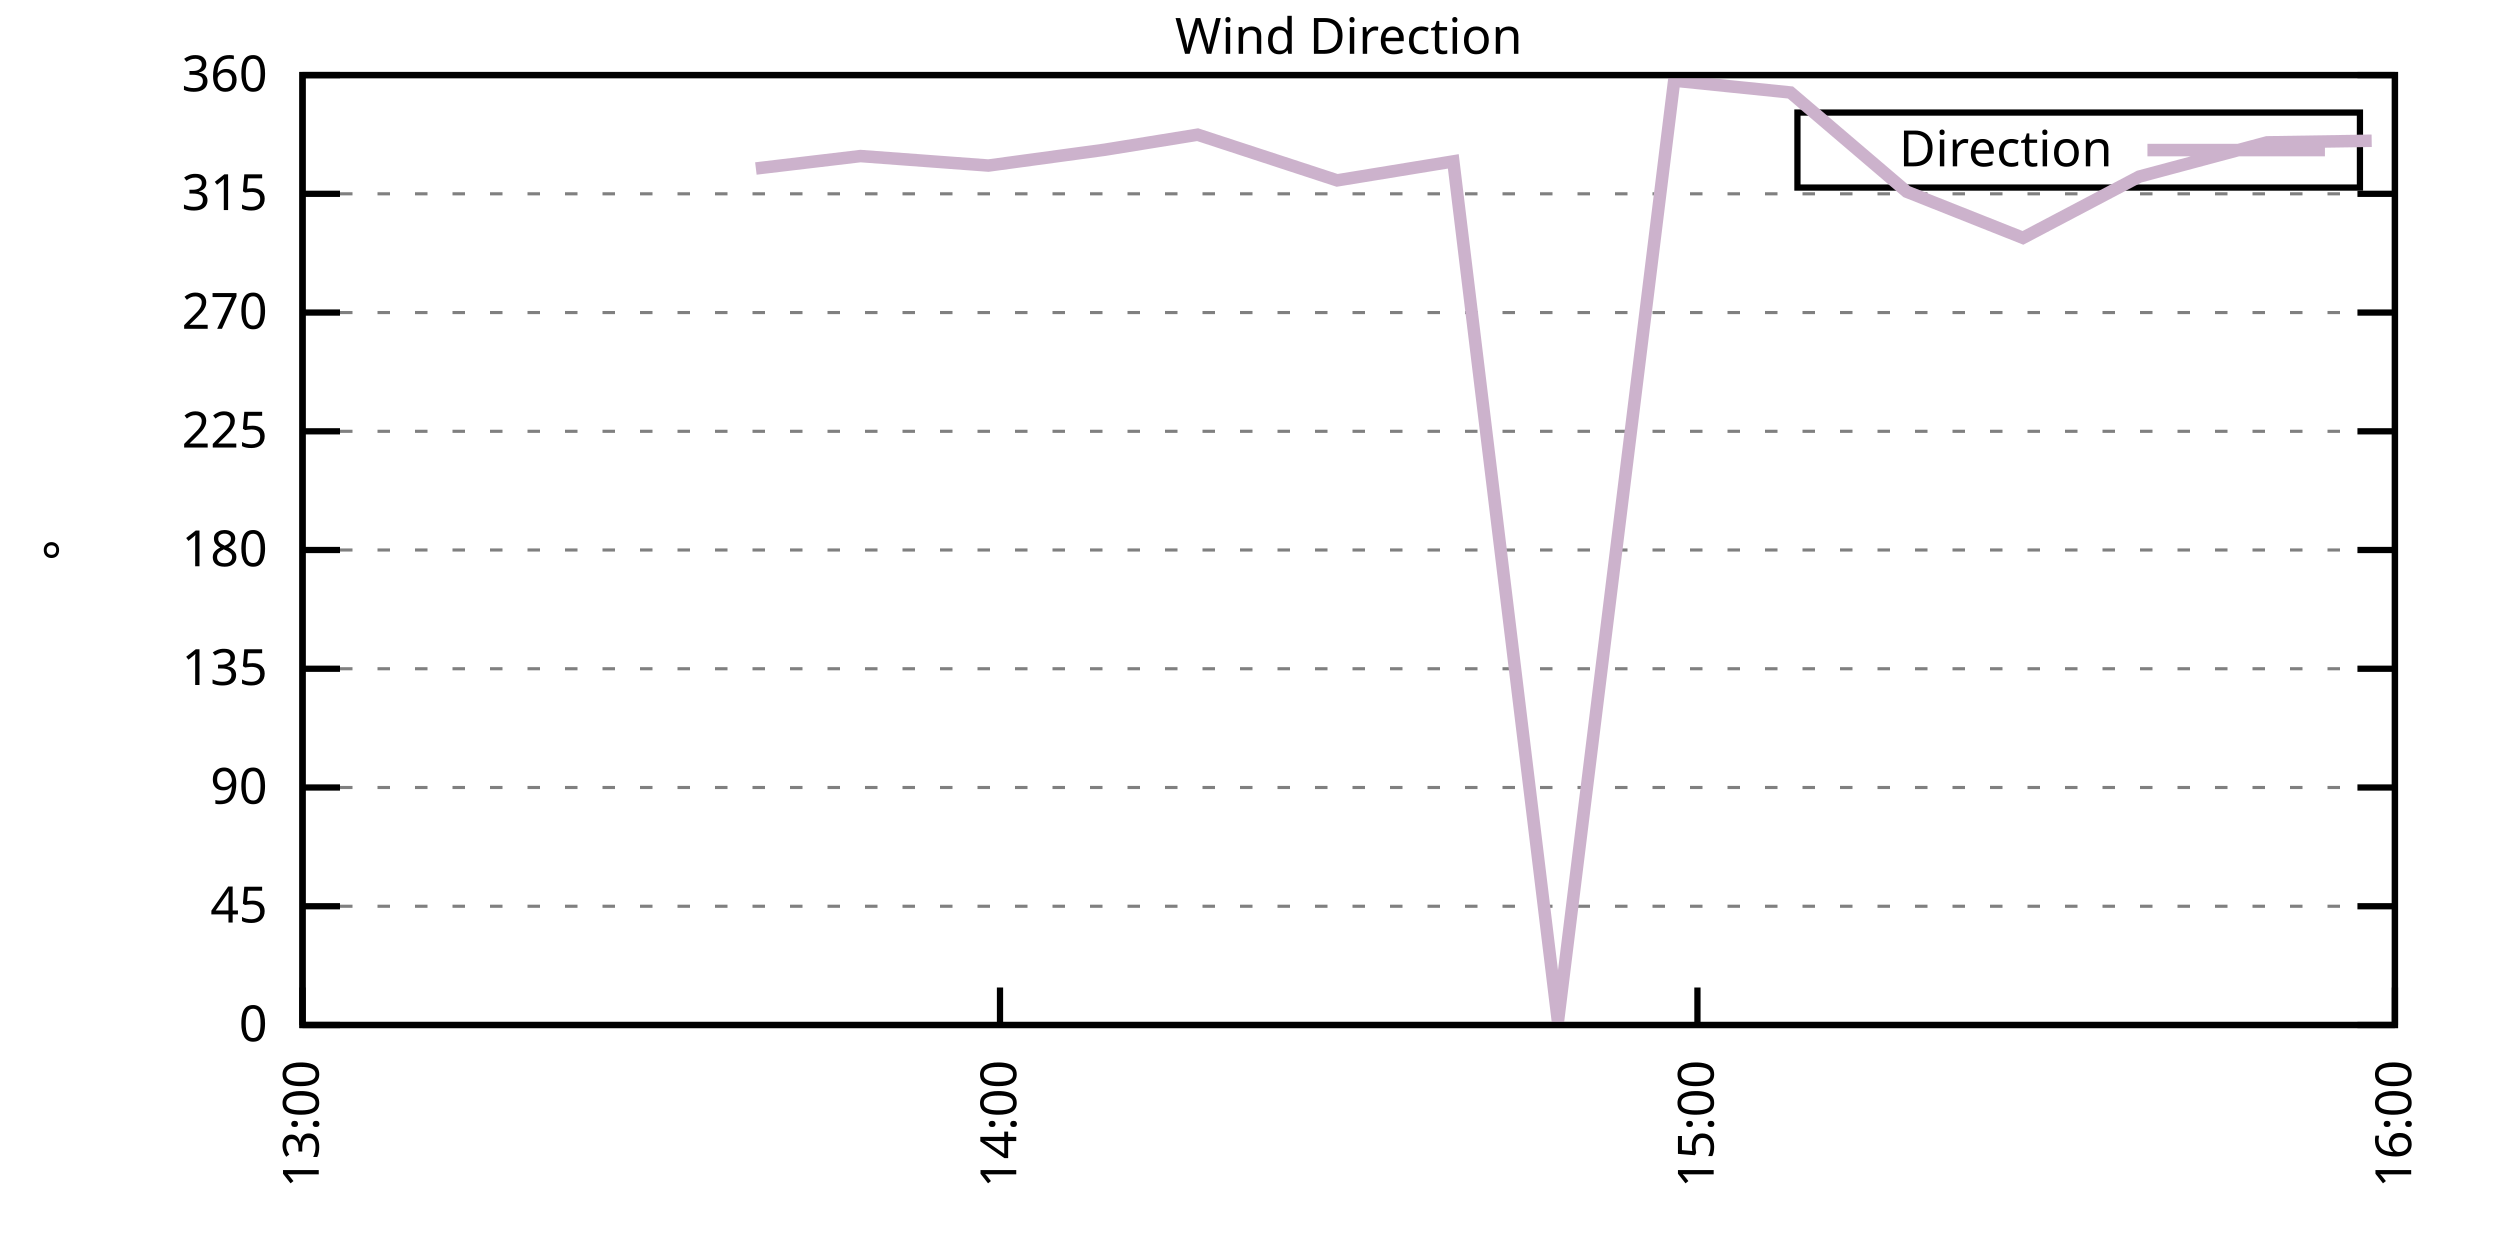
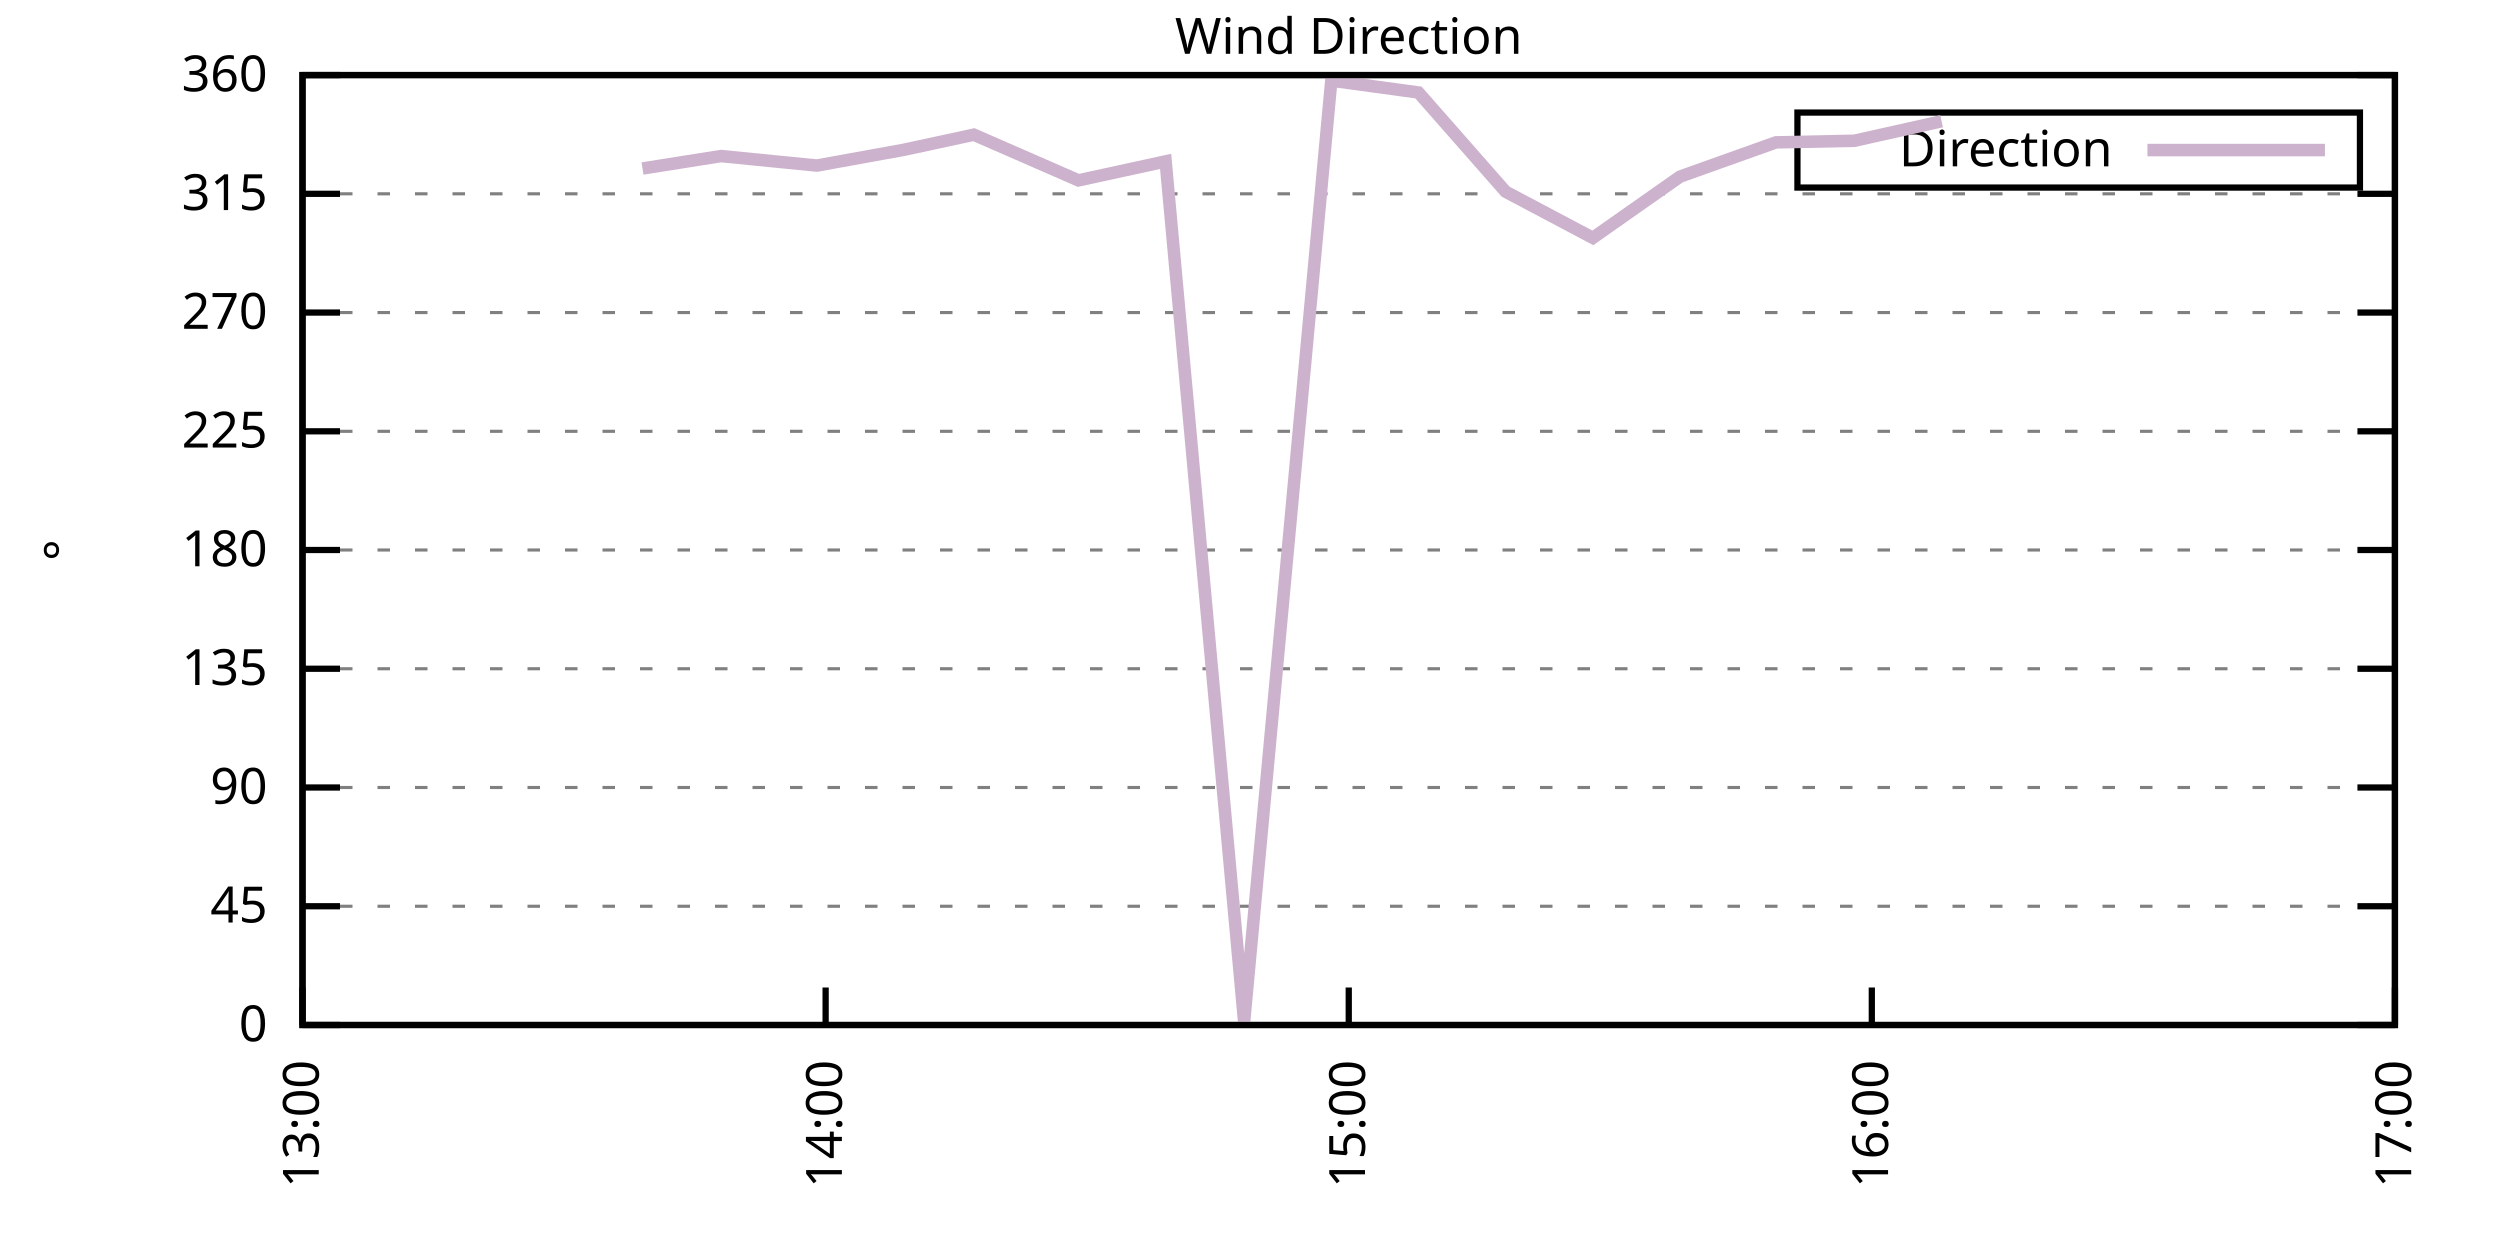
<svg xmlns="http://www.w3.org/2000/svg" xmlns:xlink="http://www.w3.org/1999/xlink" width="400" height="200" viewBox="0 0 400 200">
  <g id="gnuplot_canvas">
    <rect x="0" y="0" width="400" height="200" fill="none" />
    <defs>
      <circle id="gpDot" r="0.5" stroke-width="0.5" stroke="currentColor" />
      <path id="gpPt0" stroke-width="0.333" stroke="currentColor" d="M-1,0 h2 M0,-1 v2" />
      <path id="gpPt1" stroke-width="0.333" stroke="currentColor" d="M-1,-1 L1,1 M1,-1 L-1,1" />
      <path id="gpPt2" stroke-width="0.333" stroke="currentColor" d="M-1,0 L1,0 M0,-1 L0,1 M-1,-1 L1,1 M-1,1 L1,-1" />
      <rect id="gpPt3" stroke-width="0.333" stroke="currentColor" x="-1" y="-1" width="2" height="2" />
      <rect id="gpPt4" stroke-width="0.333" stroke="currentColor" fill="currentColor" x="-1" y="-1" width="2" height="2" />
      <circle id="gpPt5" stroke-width="0.333" stroke="currentColor" cx="0" cy="0" r="1" />
      <use xlink:href="#gpPt5" id="gpPt6" fill="currentColor" stroke="none" />
      <path id="gpPt7" stroke-width="0.333" stroke="currentColor" d="M0,-1.33 L-1.33,0.67 L1.33,0.67 z" />
      <use xlink:href="#gpPt7" id="gpPt8" fill="currentColor" stroke="none" />
      <use xlink:href="#gpPt7" id="gpPt9" stroke="currentColor" transform="rotate(180)" />
      <use xlink:href="#gpPt9" id="gpPt10" fill="currentColor" stroke="none" />
      <use xlink:href="#gpPt3" id="gpPt11" stroke="currentColor" transform="rotate(45)" />
      <use xlink:href="#gpPt11" id="gpPt12" fill="currentColor" stroke="none" />
      <path id="gpPt13" stroke-width="0.333" stroke="currentColor" d="M0,1.330 L1.265,0.411 L0.782,-1.067 L-0.782,-1.076 L-1.265,0.411 z" />
      <use xlink:href="#gpPt13" id="gpPt14" fill="currentColor" stroke="none" />
      <filter id="textbox" filterUnits="objectBoundingBox" x="0" y="0" height="1" width="1">
        <feFlood flood-color="white" flood-opacity="1" result="bgnd" />
        <feComposite in="SourceGraphic" in2="bgnd" operator="atop" />
      </filter>
      <filter id="greybox" filterUnits="objectBoundingBox" x="0" y="0" height="1" width="1">
        <feFlood flood-color="lightgrey" flood-opacity="1" result="grey" />
        <feComposite in="SourceGraphic" in2="grey" operator="atop" />
      </filter>
    </defs>
    <g fill="none" color="white" stroke="currentColor" stroke-width="1.00" stroke-linecap="butt" stroke-linejoin="miter">
</g>
    <g fill="none" color="black" stroke="currentColor" stroke-width="1.00" stroke-linecap="butt" stroke-linejoin="miter">
      <g stroke="none" shape-rendering="crispEdges">
        <polygon fill="rgb(255, 255, 255)" points="48.40,164.00 383.18,164.00 383.18,12.02 48.40,12.02 " />
      </g>
    </g>
    <g fill="none" color="black" stroke="currentColor" stroke-width="1.00" stroke-linecap="butt" stroke-linejoin="miter">
</g>
    <g fill="none" color="black" stroke="black" stroke-width="0.50" stroke-linecap="butt" stroke-linejoin="miter">
</g>
    <g fill="none" color="gray" stroke="currentColor" stroke-width="0.50" stroke-linecap="butt" stroke-linejoin="miter">
      <path stroke="gray" stroke-dasharray="2,4" class="gridline" d="M48.40,164.00 L383.19,164.00  " />
    </g>
    <g fill="none" color="gray" stroke="gray" stroke-width="1.00" stroke-linecap="butt" stroke-linejoin="miter">
</g>
    <g fill="none" color="black" stroke="currentColor" stroke-width="1.00" stroke-linecap="butt" stroke-linejoin="miter">
      <path stroke="black" d="M48.40,164.00 L54.40,164.00 M383.19,164.00 L377.19,164.00  " />
      <g transform="translate(42.80,166.60)" stroke="none" fill="black" font-family="Sans" font-size="8.00" text-anchor="end">
        <text>
          <tspan font-family="Sans"> 0</tspan>
        </text>
      </g>
    </g>
    <g fill="none" color="black" stroke="currentColor" stroke-width="1.00" stroke-linecap="butt" stroke-linejoin="miter">
</g>
    <g fill="none" color="black" stroke="black" stroke-width="0.50" stroke-linecap="butt" stroke-linejoin="miter">
</g>
    <g fill="none" color="gray" stroke="currentColor" stroke-width="0.50" stroke-linecap="butt" stroke-linejoin="miter">
      <path stroke="gray" stroke-dasharray="2,4" class="gridline" d="M48.40,145.00 L383.19,145.00  " />
    </g>
    <g fill="none" color="gray" stroke="gray" stroke-width="1.00" stroke-linecap="butt" stroke-linejoin="miter">
</g>
    <g fill="none" color="black" stroke="currentColor" stroke-width="1.00" stroke-linecap="butt" stroke-linejoin="miter">
      <path stroke="black" d="M48.40,145.00 L54.40,145.00 M383.19,145.00 L377.19,145.00  " />
      <g transform="translate(42.80,147.60)" stroke="none" fill="black" font-family="Sans" font-size="8.00" text-anchor="end">
        <text>
          <tspan font-family="Sans"> 45</tspan>
        </text>
      </g>
    </g>
    <g fill="none" color="black" stroke="currentColor" stroke-width="1.00" stroke-linecap="butt" stroke-linejoin="miter">
</g>
    <g fill="none" color="black" stroke="black" stroke-width="0.50" stroke-linecap="butt" stroke-linejoin="miter">
</g>
    <g fill="none" color="gray" stroke="currentColor" stroke-width="0.50" stroke-linecap="butt" stroke-linejoin="miter">
      <path stroke="gray" stroke-dasharray="2,4" class="gridline" d="M48.40,126.00 L383.19,126.00  " />
    </g>
    <g fill="none" color="gray" stroke="gray" stroke-width="1.00" stroke-linecap="butt" stroke-linejoin="miter">
</g>
    <g fill="none" color="black" stroke="currentColor" stroke-width="1.00" stroke-linecap="butt" stroke-linejoin="miter">
      <path stroke="black" d="M48.40,126.00 L54.40,126.00 M383.19,126.00 L377.19,126.00  " />
      <g transform="translate(42.80,128.60)" stroke="none" fill="black" font-family="Sans" font-size="8.00" text-anchor="end">
        <text>
          <tspan font-family="Sans"> 90</tspan>
        </text>
      </g>
    </g>
    <g fill="none" color="black" stroke="currentColor" stroke-width="1.00" stroke-linecap="butt" stroke-linejoin="miter">
</g>
    <g fill="none" color="black" stroke="black" stroke-width="0.50" stroke-linecap="butt" stroke-linejoin="miter">
</g>
    <g fill="none" color="gray" stroke="currentColor" stroke-width="0.50" stroke-linecap="butt" stroke-linejoin="miter">
      <path stroke="gray" stroke-dasharray="2,4" class="gridline" d="M48.40,107.00 L383.19,107.00  " />
    </g>
    <g fill="none" color="gray" stroke="gray" stroke-width="1.00" stroke-linecap="butt" stroke-linejoin="miter">
</g>
    <g fill="none" color="black" stroke="currentColor" stroke-width="1.00" stroke-linecap="butt" stroke-linejoin="miter">
      <path stroke="black" d="M48.40,107.00 L54.40,107.00 M383.19,107.00 L377.19,107.00  " />
      <g transform="translate(42.80,109.60)" stroke="none" fill="black" font-family="Sans" font-size="8.00" text-anchor="end">
        <text>
          <tspan font-family="Sans"> 135</tspan>
        </text>
      </g>
    </g>
    <g fill="none" color="black" stroke="currentColor" stroke-width="1.00" stroke-linecap="butt" stroke-linejoin="miter">
</g>
    <g fill="none" color="black" stroke="black" stroke-width="0.50" stroke-linecap="butt" stroke-linejoin="miter">
</g>
    <g fill="none" color="gray" stroke="currentColor" stroke-width="0.50" stroke-linecap="butt" stroke-linejoin="miter">
      <path stroke="gray" stroke-dasharray="2,4" class="gridline" d="M48.40,88.00 L383.19,88.00  " />
    </g>
    <g fill="none" color="gray" stroke="gray" stroke-width="1.00" stroke-linecap="butt" stroke-linejoin="miter">
</g>
    <g fill="none" color="black" stroke="currentColor" stroke-width="1.00" stroke-linecap="butt" stroke-linejoin="miter">
      <path stroke="black" d="M48.40,88.00 L54.40,88.00 M383.19,88.00 L377.19,88.00  " />
      <g transform="translate(42.80,90.60)" stroke="none" fill="black" font-family="Sans" font-size="8.00" text-anchor="end">
        <text>
          <tspan font-family="Sans"> 180</tspan>
        </text>
      </g>
    </g>
    <g fill="none" color="black" stroke="currentColor" stroke-width="1.00" stroke-linecap="butt" stroke-linejoin="miter">
</g>
    <g fill="none" color="black" stroke="black" stroke-width="0.50" stroke-linecap="butt" stroke-linejoin="miter">
</g>
    <g fill="none" color="gray" stroke="currentColor" stroke-width="0.50" stroke-linecap="butt" stroke-linejoin="miter">
      <path stroke="gray" stroke-dasharray="2,4" class="gridline" d="M48.40,69.01 L383.19,69.01  " />
    </g>
    <g fill="none" color="gray" stroke="gray" stroke-width="1.00" stroke-linecap="butt" stroke-linejoin="miter">
</g>
    <g fill="none" color="black" stroke="currentColor" stroke-width="1.00" stroke-linecap="butt" stroke-linejoin="miter">
      <path stroke="black" d="M48.40,69.01 L54.40,69.01 M383.19,69.01 L377.19,69.01  " />
      <g transform="translate(42.80,71.61)" stroke="none" fill="black" font-family="Sans" font-size="8.00" text-anchor="end">
        <text>
          <tspan font-family="Sans"> 225</tspan>
        </text>
      </g>
    </g>
    <g fill="none" color="black" stroke="currentColor" stroke-width="1.00" stroke-linecap="butt" stroke-linejoin="miter">
</g>
    <g fill="none" color="black" stroke="black" stroke-width="0.50" stroke-linecap="butt" stroke-linejoin="miter">
</g>
    <g fill="none" color="gray" stroke="currentColor" stroke-width="0.50" stroke-linecap="butt" stroke-linejoin="miter">
      <path stroke="gray" stroke-dasharray="2,4" class="gridline" d="M48.40,50.01 L383.19,50.01  " />
    </g>
    <g fill="none" color="gray" stroke="gray" stroke-width="1.00" stroke-linecap="butt" stroke-linejoin="miter">
</g>
    <g fill="none" color="black" stroke="currentColor" stroke-width="1.00" stroke-linecap="butt" stroke-linejoin="miter">
      <path stroke="black" d="M48.40,50.01 L54.40,50.01 M383.19,50.01 L377.19,50.01  " />
      <g transform="translate(42.80,52.61)" stroke="none" fill="black" font-family="Sans" font-size="8.00" text-anchor="end">
        <text>
          <tspan font-family="Sans"> 270</tspan>
        </text>
      </g>
    </g>
    <g fill="none" color="black" stroke="currentColor" stroke-width="1.00" stroke-linecap="butt" stroke-linejoin="miter">
</g>
    <g fill="none" color="black" stroke="black" stroke-width="0.50" stroke-linecap="butt" stroke-linejoin="miter">
</g>
    <g fill="none" color="gray" stroke="currentColor" stroke-width="0.50" stroke-linecap="butt" stroke-linejoin="miter">
      <path stroke="gray" stroke-dasharray="2,4" class="gridline" d="M48.40,31.01 L383.19,31.01  " />
    </g>
    <g fill="none" color="gray" stroke="gray" stroke-width="1.00" stroke-linecap="butt" stroke-linejoin="miter">
</g>
    <g fill="none" color="black" stroke="currentColor" stroke-width="1.00" stroke-linecap="butt" stroke-linejoin="miter">
      <path stroke="black" d="M48.40,31.01 L54.40,31.01 M383.19,31.01 L377.19,31.01  " />
      <g transform="translate(42.80,33.61)" stroke="none" fill="black" font-family="Sans" font-size="8.00" text-anchor="end">
        <text>
          <tspan font-family="Sans"> 315</tspan>
        </text>
      </g>
    </g>
    <g fill="none" color="black" stroke="currentColor" stroke-width="1.00" stroke-linecap="butt" stroke-linejoin="miter">
</g>
    <g fill="none" color="black" stroke="black" stroke-width="0.50" stroke-linecap="butt" stroke-linejoin="miter">
</g>
    <g fill="none" color="gray" stroke="currentColor" stroke-width="0.50" stroke-linecap="butt" stroke-linejoin="miter">
      <path stroke="gray" stroke-dasharray="2,4" class="gridline" d="M48.40,12.01 L383.19,12.01  " />
    </g>
    <g fill="none" color="gray" stroke="gray" stroke-width="1.00" stroke-linecap="butt" stroke-linejoin="miter">
</g>
    <g fill="none" color="black" stroke="currentColor" stroke-width="1.00" stroke-linecap="butt" stroke-linejoin="miter">
      <path stroke="black" d="M48.40,12.01 L54.40,12.01 M383.19,12.01 L377.19,12.01  " />
      <g transform="translate(42.80,14.61)" stroke="none" fill="black" font-family="Sans" font-size="8.00" text-anchor="end">
        <text>
          <tspan font-family="Sans"> 360</tspan>
        </text>
      </g>
    </g>
    <g fill="none" color="black" stroke="currentColor" stroke-width="1.00" stroke-linecap="butt" stroke-linejoin="miter">
      <path stroke="black" d="M48.40,164.00 L48.40,158.00  " />
      <g transform="translate(51.00,169.60) rotate(270.00)" stroke="none" fill="black" font-family="Sans" font-size="8.00" text-anchor="end">
        <text>
          <tspan font-family="Sans">13:00</tspan>
        </text>
      </g>
    </g>
    <g fill="none" color="black" stroke="currentColor" stroke-width="1.00" stroke-linecap="butt" stroke-linejoin="miter">
-       <path stroke="black" d="M160.00,164.00 L160.00,158.00  " />
-       <g transform="translate(162.60,169.60) rotate(270.00)" stroke="none" fill="black" font-family="Sans" font-size="8.00" text-anchor="end">
+       <path stroke="black" d="M132.10,164.00 L132.10,158.00  " />
+       <g transform="translate(134.70,169.60) rotate(270.00)" stroke="none" fill="black" font-family="Sans" font-size="8.00" text-anchor="end">
        <text>
          <tspan font-family="Sans">14:00</tspan>
        </text>
      </g>
    </g>
    <g fill="none" color="black" stroke="currentColor" stroke-width="1.00" stroke-linecap="butt" stroke-linejoin="miter">
-       <path stroke="black" d="M271.59,164.00 L271.59,158.00  " />
-       <g transform="translate(274.19,169.60) rotate(270.00)" stroke="none" fill="black" font-family="Sans" font-size="8.00" text-anchor="end">
+       <path stroke="black" d="M215.80,164.00 L215.80,158.00  " />
+       <g transform="translate(218.40,169.60) rotate(270.00)" stroke="none" fill="black" font-family="Sans" font-size="8.00" text-anchor="end">
        <text>
          <tspan font-family="Sans">15:00</tspan>
+         </text>
+       </g>
+     </g>
+     <g fill="none" color="black" stroke="currentColor" stroke-width="1.00" stroke-linecap="butt" stroke-linejoin="miter">
+       <path stroke="black" d="M299.49,164.00 L299.49,158.00  " />
+       <g transform="translate(302.09,169.60) rotate(270.00)" stroke="none" fill="black" font-family="Sans" font-size="8.00" text-anchor="end">
+         <text>
+           <tspan font-family="Sans">16:00</tspan>
        </text>
      </g>
    </g>
    <g fill="none" color="black" stroke="currentColor" stroke-width="1.00" stroke-linecap="butt" stroke-linejoin="miter">
      <path stroke="black" d="M383.19,164.00 L383.19,158.00  " />
      <g transform="translate(385.79,169.60) rotate(270.00)" stroke="none" fill="black" font-family="Sans" font-size="8.00" text-anchor="end">
        <text>
-           <tspan font-family="Sans">16:00</tspan>
+           <tspan font-family="Sans">17:00</tspan>
        </text>
      </g>
    </g>
    <g fill="none" color="black" stroke="currentColor" stroke-width="1.00" stroke-linecap="butt" stroke-linejoin="miter">
</g>
    <g fill="none" color="black" stroke="currentColor" stroke-width="1.00" stroke-linecap="butt" stroke-linejoin="miter">
      <path stroke="black" d="M48.40,12.01 L48.40,164.00 L383.19,164.00 L383.19,12.01 L48.40,12.01 Z  " />
    </g>
    <g fill="none" color="black" stroke="currentColor" stroke-width="1.00" stroke-linecap="butt" stroke-linejoin="miter">
</g>
    <g fill="none" color="black" stroke="currentColor" stroke-width="1.00" stroke-linecap="butt" stroke-linejoin="miter">
      <path stroke="black" d="M287.59,30.01 L287.59,18.01 L377.59,18.01 L377.59,30.01 L287.59,30.01 Z  " />
    </g>
    <g id="Wind_direction_plot_1">
      <g fill="none" color="white" stroke="black" stroke-width="2.00" stroke-linecap="butt" stroke-linejoin="miter">
</g>
      <g fill="none" color="black" stroke="currentColor" stroke-width="2.00" stroke-linecap="butt" stroke-linejoin="miter">
        <g transform="translate(337.99,26.61)" stroke="none" fill="black" font-family="Sans" font-size="8.00" text-anchor="end">
          <text>
            <tspan font-family="Sans">Direction</tspan>
          </text>
        </g>
      </g>
      <g fill="none" color="black" stroke="currentColor" stroke-width="2.00" stroke-linecap="butt" stroke-linejoin="miter">
-         <path stroke="rgb(204, 178, 204)" d="M343.59,24.01 L371.99,24.01 M120.94,26.96 L137.68,24.97 L158.14,26.49 L176.74,23.96 L191.62,21.55 L213.94,28.86   L232.53,25.82 L249.27,163.45 L267.87,12.90 L286.47,14.80 L305.07,30.67 L323.67,38.06 L342.27,28.26 L362.73,22.78   L379.47,22.52  " />
+         <path stroke="rgb(204, 178, 204)" d="M343.59,24.01 L371.99,24.01 M102.80,26.96 L115.36,24.97 L130.70,26.49 L144.65,23.96 L155.81,21.55 L172.55,28.86   L186.50,25.82 L199.06,163.45 L213.01,12.90 L226.95,14.80 L240.90,30.67 L254.85,38.06 L268.80,28.26 L284.15,22.78   L296.70,22.52 L310.65,19.40  " />
      </g>
    </g>
    <g fill="none" color="black" stroke="currentColor" stroke-width="2.00" stroke-linecap="butt" stroke-linejoin="miter">
</g>
    <g fill="none" color="black" stroke="black" stroke-width="1.00" stroke-linecap="butt" stroke-linejoin="miter">
</g>
    <g fill="none" color="black" stroke="currentColor" stroke-width="1.00" stroke-linecap="butt" stroke-linejoin="miter">
      <path stroke="black" d="M48.40,12.01 L48.40,164.00 L383.19,164.00 L383.19,12.01 L48.40,12.01 Z  " />
      <g transform="translate(12.80,88.01) rotate(270.00)" stroke="none" fill="black" font-family="Sans" font-size="8.00" text-anchor="middle">
        <text>
          <tspan font-family="Sans">°</tspan>
        </text>
      </g>
    </g>
    <g fill="none" color="black" stroke="currentColor" stroke-width="1.00" stroke-linecap="butt" stroke-linejoin="miter">
</g>
    <g fill="none" color="black" stroke="currentColor" stroke-width="1.00" stroke-linecap="butt" stroke-linejoin="miter">
      <g transform="translate(215.79,8.61)" stroke="none" fill="black" font-family="Sans" font-size="8.00" text-anchor="middle">
        <text>
          <tspan font-family="Sans">Wind Direction</tspan>
        </text>
      </g>
    </g>
    <g fill="none" color="black" stroke="currentColor" stroke-width="1.00" stroke-linecap="butt" stroke-linejoin="miter">
</g>
  </g>
</svg>
